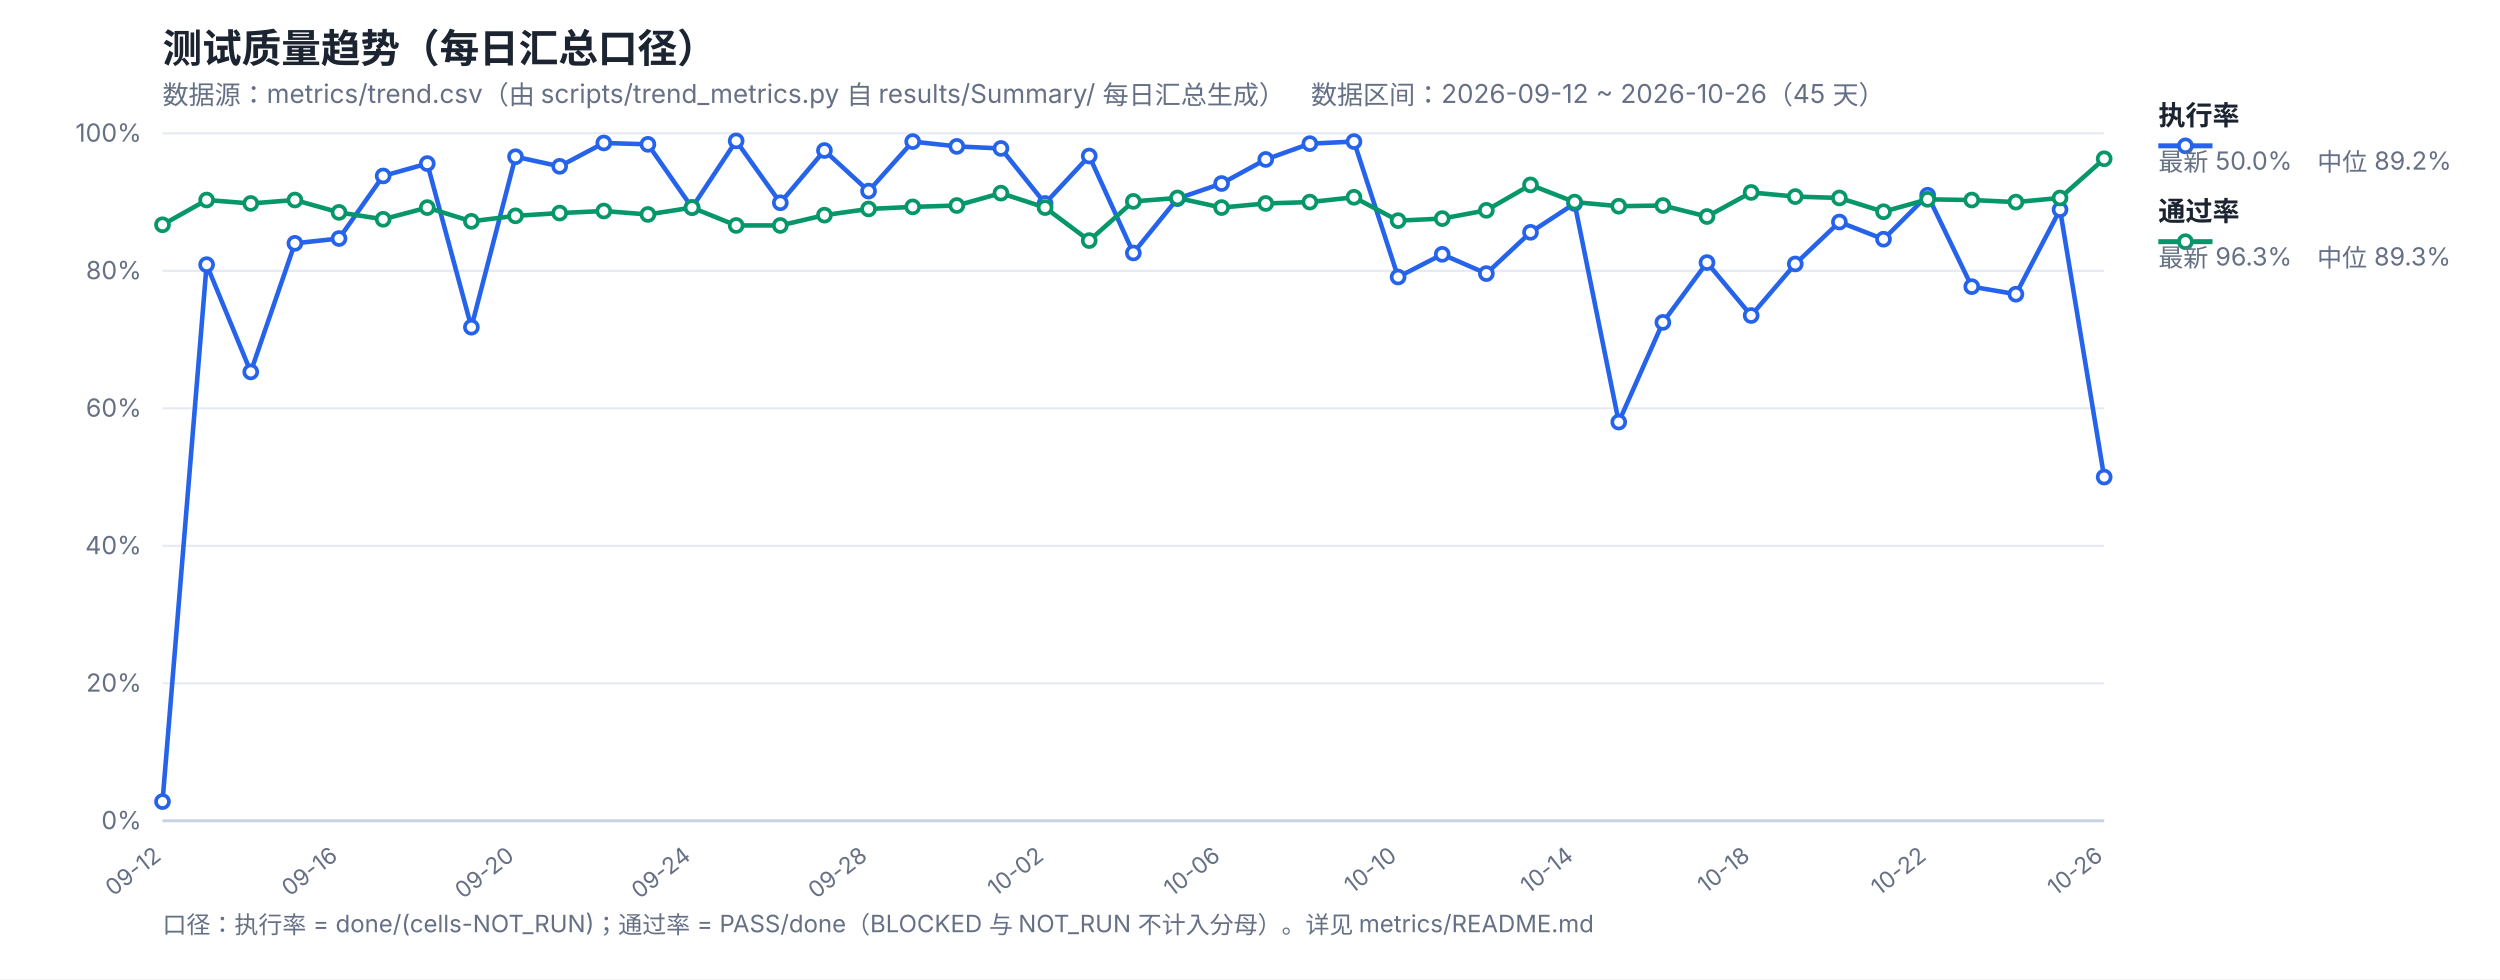
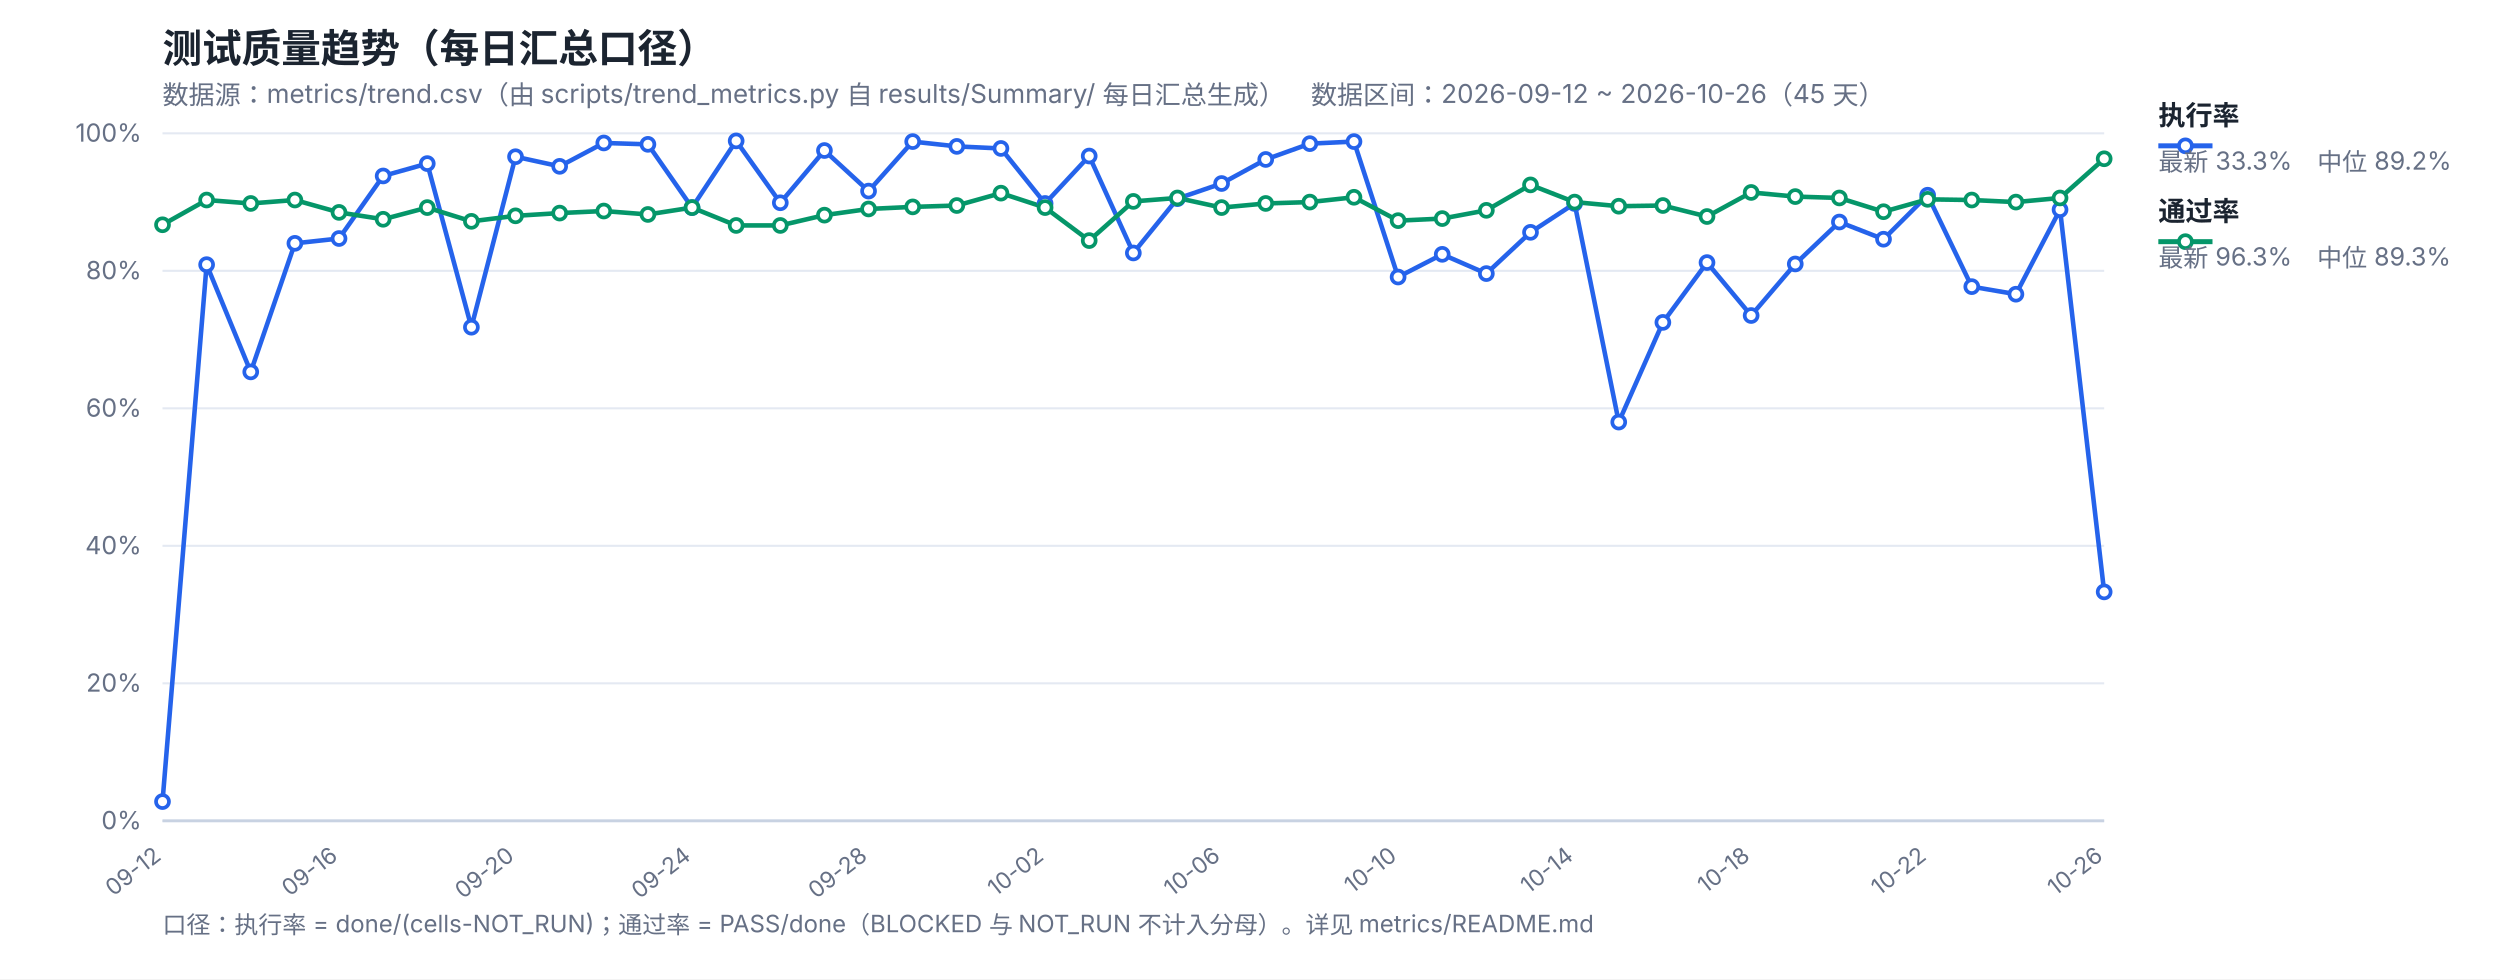
<svg xmlns="http://www.w3.org/2000/svg" width="1200" height="470" viewBox="0 0 1200 470" font-family="-apple-system,Segoe UI,Microsoft YaHei,sans-serif">
  <rect width="1200" height="470" fill="#ffffff" />
  <text x="78" y="30" font-size="19" font-weight="700" fill="#1b2430">测试质量趋势（每日汇总口径）</text>
  <text x="78" y="50" font-size="12.5" fill="#667085">数据源：metrics/trend.csv（由 scripts/trend_metrics.py 自 results/Summary/ 每日汇总生成）　数据区间：2026-09-12 ~ 2026-10-26（45 天）</text>
  <line x1="78" y1="394.0" x2="1010" y2="394.0" stroke="#e4e9f2" stroke-width="1" />
  <text x="68" y="398.0" font-size="12" fill="#667085" text-anchor="end">0%</text>
  <line x1="78" y1="328.0" x2="1010" y2="328.0" stroke="#e4e9f2" stroke-width="1" />
  <text x="68" y="332.0" font-size="12" fill="#667085" text-anchor="end">20%</text>
  <line x1="78" y1="262.0" x2="1010" y2="262.0" stroke="#e4e9f2" stroke-width="1" />
  <text x="68" y="266.0" font-size="12" fill="#667085" text-anchor="end">40%</text>
  <line x1="78" y1="196.0" x2="1010" y2="196.0" stroke="#e4e9f2" stroke-width="1" />
  <text x="68" y="200.0" font-size="12" fill="#667085" text-anchor="end">60%</text>
  <line x1="78" y1="130.0" x2="1010" y2="130.0" stroke="#e4e9f2" stroke-width="1" />
  <text x="68" y="134.0" font-size="12" fill="#667085" text-anchor="end">80%</text>
  <line x1="78" y1="64.0" x2="1010" y2="64.0" stroke="#e4e9f2" stroke-width="1" />
  <text x="68" y="68.0" font-size="12" fill="#667085" text-anchor="end">100%</text>
  <text x="78.0" y="412" font-size="11" fill="#667085" text-anchor="end" transform="rotate(-38 78.0 412)">09-12</text>
  <text x="162.73" y="412" font-size="11" fill="#667085" text-anchor="end" transform="rotate(-38 162.73 412)">09-16</text>
  <text x="247.45" y="412" font-size="11" fill="#667085" text-anchor="end" transform="rotate(-38 247.45 412)">09-20</text>
  <text x="332.18" y="412" font-size="11" fill="#667085" text-anchor="end" transform="rotate(-38 332.18 412)">09-24</text>
  <text x="416.91" y="412" font-size="11" fill="#667085" text-anchor="end" transform="rotate(-38 416.91 412)">09-28</text>
  <text x="501.64" y="412" font-size="11" fill="#667085" text-anchor="end" transform="rotate(-38 501.64 412)">10-02</text>
  <text x="586.36" y="412" font-size="11" fill="#667085" text-anchor="end" transform="rotate(-38 586.36 412)">10-06</text>
  <text x="671.09" y="412" font-size="11" fill="#667085" text-anchor="end" transform="rotate(-38 671.09 412)">10-10</text>
  <text x="755.82" y="412" font-size="11" fill="#667085" text-anchor="end" transform="rotate(-38 755.82 412)">10-14</text>
  <text x="840.55" y="412" font-size="11" fill="#667085" text-anchor="end" transform="rotate(-38 840.55 412)">10-18</text>
  <text x="925.27" y="412" font-size="11" fill="#667085" text-anchor="end" transform="rotate(-38 925.27 412)">10-22</text>
  <text x="1010.0" y="412" font-size="11" fill="#667085" text-anchor="end" transform="rotate(-38 1010.0 412)">10-26</text>
  <line x1="78" y1="394" x2="1010" y2="394" stroke="#c8d2e2" stroke-width="1.4" />
-   <polyline fill="none" stroke="#2563eb" stroke-width="2.2" stroke-linejoin="round" points="78.0,384.76 99.18,127.03 120.36,178.51 141.55,116.8 162.73,114.49 183.91,84.46 205.09,78.52 226.27,157.06 247.45,75.22 268.64,79.84 289.82,68.62 311.0,69.28 332.18,99.64 353.36,67.63 374.55,97.33 395.73,72.25 416.91,91.72 438.09,67.96 459.27,70.27 480.45,71.26 501.64,97.66 522.82,74.89 544.0,121.42 565.18,95.35 586.36,88.09 607.55,76.54 628.73,68.95 649.91,67.96 671.09,132.97 692.27,122.08 713.45,131.32 734.64,111.52 755.82,97.66 777.0,202.6 798.18,154.75 819.36,126.04 840.55,151.45 861.73,126.7 882.91,106.57 904.09,114.82 925.27,93.7 946.45,137.59 967.64,141.22 988.82,100.63 1010.0,229.0" />
+   <polyline fill="none" stroke="#2563eb" stroke-width="2.2" stroke-linejoin="round" points="78.0,384.76 99.18,127.03 120.36,178.51 141.55,116.8 162.73,114.49 183.91,84.46 205.09,78.52 226.27,157.06 247.45,75.22 268.64,79.84 289.82,68.62 311.0,69.28 332.18,99.64 353.36,67.63 374.55,97.33 395.73,72.25 416.91,91.72 438.09,67.96 459.27,70.27 480.45,71.26 501.64,97.66 522.82,74.89 544.0,121.42 565.18,95.35 586.36,88.09 607.55,76.54 628.73,68.95 649.91,67.96 671.09,132.97 692.27,122.08 713.45,131.32 734.64,111.52 755.82,97.66 777.0,202.6 798.18,154.75 819.36,126.04 840.55,151.45 861.73,126.7 882.91,106.57 904.09,114.82 925.27,93.7 946.45,137.59 967.64,141.22 988.82,100.63 1010.0,284.11" />
  <polyline fill="none" stroke="#059669" stroke-width="2.2" stroke-linejoin="round" points="78.0,107.89 99.18,96.01 120.36,97.66 141.55,96.01 162.73,101.95 183.91,105.25 205.09,99.64 226.27,106.24 247.45,103.6 268.64,102.28 289.82,101.29 311.0,102.94 332.18,99.64 353.36,108.22 374.55,108.22 395.73,103.27 416.91,100.3 438.09,99.31 459.27,98.65 480.45,92.71 501.64,99.64 522.82,115.48 544.0,96.67 565.18,95.02 586.36,99.64 607.55,97.66 628.73,97.0 649.91,94.69 671.09,105.91 692.27,104.92 713.45,100.96 734.64,88.75 755.82,97.0 777.0,98.98 798.18,98.65 819.36,103.93 840.55,92.38 861.73,94.36 882.91,95.02 904.09,101.62 925.27,95.68 946.45,96.01 967.64,97.0 988.82,95.02 1010.0,76.21" />
  <circle cx="78.0" cy="384.76" r="3.1" fill="#fff" stroke="#2563eb" stroke-width="1.8" />
  <circle cx="99.18" cy="127.03" r="3.1" fill="#fff" stroke="#2563eb" stroke-width="1.8" />
  <circle cx="120.36" cy="178.51" r="3.1" fill="#fff" stroke="#2563eb" stroke-width="1.8" />
  <circle cx="141.55" cy="116.8" r="3.1" fill="#fff" stroke="#2563eb" stroke-width="1.8" />
  <circle cx="162.73" cy="114.49" r="3.1" fill="#fff" stroke="#2563eb" stroke-width="1.8" />
  <circle cx="183.91" cy="84.46" r="3.1" fill="#fff" stroke="#2563eb" stroke-width="1.8" />
  <circle cx="205.09" cy="78.52" r="3.1" fill="#fff" stroke="#2563eb" stroke-width="1.8" />
  <circle cx="226.27" cy="157.06" r="3.1" fill="#fff" stroke="#2563eb" stroke-width="1.8" />
  <circle cx="247.45" cy="75.22" r="3.1" fill="#fff" stroke="#2563eb" stroke-width="1.8" />
  <circle cx="268.64" cy="79.84" r="3.1" fill="#fff" stroke="#2563eb" stroke-width="1.8" />
  <circle cx="289.82" cy="68.62" r="3.1" fill="#fff" stroke="#2563eb" stroke-width="1.8" />
  <circle cx="311.0" cy="69.28" r="3.1" fill="#fff" stroke="#2563eb" stroke-width="1.8" />
  <circle cx="332.18" cy="99.64" r="3.1" fill="#fff" stroke="#2563eb" stroke-width="1.8" />
  <circle cx="353.36" cy="67.63" r="3.1" fill="#fff" stroke="#2563eb" stroke-width="1.8" />
  <circle cx="374.55" cy="97.33" r="3.1" fill="#fff" stroke="#2563eb" stroke-width="1.8" />
  <circle cx="395.73" cy="72.25" r="3.1" fill="#fff" stroke="#2563eb" stroke-width="1.8" />
  <circle cx="416.91" cy="91.72" r="3.1" fill="#fff" stroke="#2563eb" stroke-width="1.8" />
  <circle cx="438.09" cy="67.96" r="3.1" fill="#fff" stroke="#2563eb" stroke-width="1.8" />
  <circle cx="459.27" cy="70.27" r="3.1" fill="#fff" stroke="#2563eb" stroke-width="1.8" />
  <circle cx="480.45" cy="71.26" r="3.1" fill="#fff" stroke="#2563eb" stroke-width="1.8" />
  <circle cx="501.64" cy="97.66" r="3.1" fill="#fff" stroke="#2563eb" stroke-width="1.8" />
  <circle cx="522.82" cy="74.89" r="3.1" fill="#fff" stroke="#2563eb" stroke-width="1.8" />
  <circle cx="544.0" cy="121.42" r="3.1" fill="#fff" stroke="#2563eb" stroke-width="1.8" />
  <circle cx="565.18" cy="95.35" r="3.1" fill="#fff" stroke="#2563eb" stroke-width="1.8" />
  <circle cx="586.36" cy="88.09" r="3.1" fill="#fff" stroke="#2563eb" stroke-width="1.8" />
  <circle cx="607.55" cy="76.54" r="3.1" fill="#fff" stroke="#2563eb" stroke-width="1.8" />
  <circle cx="628.73" cy="68.95" r="3.1" fill="#fff" stroke="#2563eb" stroke-width="1.8" />
  <circle cx="649.91" cy="67.96" r="3.1" fill="#fff" stroke="#2563eb" stroke-width="1.8" />
  <circle cx="671.09" cy="132.97" r="3.1" fill="#fff" stroke="#2563eb" stroke-width="1.8" />
  <circle cx="692.27" cy="122.08" r="3.1" fill="#fff" stroke="#2563eb" stroke-width="1.8" />
  <circle cx="713.45" cy="131.32" r="3.1" fill="#fff" stroke="#2563eb" stroke-width="1.8" />
  <circle cx="734.64" cy="111.52" r="3.1" fill="#fff" stroke="#2563eb" stroke-width="1.8" />
  <circle cx="755.82" cy="97.66" r="3.1" fill="#fff" stroke="#2563eb" stroke-width="1.8" />
  <circle cx="777.0" cy="202.6" r="3.1" fill="#fff" stroke="#2563eb" stroke-width="1.8" />
  <circle cx="798.18" cy="154.75" r="3.1" fill="#fff" stroke="#2563eb" stroke-width="1.8" />
  <circle cx="819.36" cy="126.04" r="3.1" fill="#fff" stroke="#2563eb" stroke-width="1.8" />
  <circle cx="840.55" cy="151.45" r="3.1" fill="#fff" stroke="#2563eb" stroke-width="1.8" />
  <circle cx="861.73" cy="126.7" r="3.1" fill="#fff" stroke="#2563eb" stroke-width="1.8" />
  <circle cx="882.91" cy="106.57" r="3.1" fill="#fff" stroke="#2563eb" stroke-width="1.8" />
  <circle cx="904.09" cy="114.82" r="3.1" fill="#fff" stroke="#2563eb" stroke-width="1.8" />
  <circle cx="925.27" cy="93.7" r="3.1" fill="#fff" stroke="#2563eb" stroke-width="1.8" />
  <circle cx="946.45" cy="137.59" r="3.1" fill="#fff" stroke="#2563eb" stroke-width="1.8" />
  <circle cx="967.64" cy="141.22" r="3.1" fill="#fff" stroke="#2563eb" stroke-width="1.8" />
  <circle cx="988.82" cy="100.63" r="3.1" fill="#fff" stroke="#2563eb" stroke-width="1.8" />
-   <circle cx="1010.0" cy="229.0" r="3.1" fill="#fff" stroke="#2563eb" stroke-width="1.8" />
+   <circle cx="1010.0" cy="284.11" r="3.1" fill="#fff" stroke="#2563eb" stroke-width="1.8" />
  <circle cx="78.0" cy="107.89" r="3.1" fill="#fff" stroke="#059669" stroke-width="1.8" />
  <circle cx="99.18" cy="96.01" r="3.1" fill="#fff" stroke="#059669" stroke-width="1.8" />
  <circle cx="120.36" cy="97.66" r="3.1" fill="#fff" stroke="#059669" stroke-width="1.8" />
  <circle cx="141.55" cy="96.01" r="3.1" fill="#fff" stroke="#059669" stroke-width="1.8" />
  <circle cx="162.73" cy="101.95" r="3.1" fill="#fff" stroke="#059669" stroke-width="1.8" />
  <circle cx="183.91" cy="105.25" r="3.1" fill="#fff" stroke="#059669" stroke-width="1.8" />
  <circle cx="205.09" cy="99.64" r="3.1" fill="#fff" stroke="#059669" stroke-width="1.8" />
  <circle cx="226.27" cy="106.24" r="3.1" fill="#fff" stroke="#059669" stroke-width="1.8" />
  <circle cx="247.45" cy="103.6" r="3.1" fill="#fff" stroke="#059669" stroke-width="1.8" />
  <circle cx="268.64" cy="102.28" r="3.1" fill="#fff" stroke="#059669" stroke-width="1.8" />
  <circle cx="289.82" cy="101.29" r="3.1" fill="#fff" stroke="#059669" stroke-width="1.8" />
  <circle cx="311.0" cy="102.94" r="3.1" fill="#fff" stroke="#059669" stroke-width="1.8" />
  <circle cx="332.18" cy="99.64" r="3.1" fill="#fff" stroke="#059669" stroke-width="1.8" />
  <circle cx="353.36" cy="108.22" r="3.1" fill="#fff" stroke="#059669" stroke-width="1.8" />
  <circle cx="374.55" cy="108.22" r="3.1" fill="#fff" stroke="#059669" stroke-width="1.8" />
  <circle cx="395.73" cy="103.27" r="3.1" fill="#fff" stroke="#059669" stroke-width="1.8" />
  <circle cx="416.91" cy="100.3" r="3.1" fill="#fff" stroke="#059669" stroke-width="1.8" />
  <circle cx="438.09" cy="99.31" r="3.1" fill="#fff" stroke="#059669" stroke-width="1.8" />
  <circle cx="459.27" cy="98.65" r="3.1" fill="#fff" stroke="#059669" stroke-width="1.8" />
  <circle cx="480.45" cy="92.71" r="3.1" fill="#fff" stroke="#059669" stroke-width="1.8" />
  <circle cx="501.64" cy="99.64" r="3.1" fill="#fff" stroke="#059669" stroke-width="1.8" />
  <circle cx="522.82" cy="115.48" r="3.1" fill="#fff" stroke="#059669" stroke-width="1.8" />
  <circle cx="544.0" cy="96.67" r="3.1" fill="#fff" stroke="#059669" stroke-width="1.8" />
  <circle cx="565.18" cy="95.02" r="3.1" fill="#fff" stroke="#059669" stroke-width="1.8" />
  <circle cx="586.36" cy="99.64" r="3.1" fill="#fff" stroke="#059669" stroke-width="1.8" />
  <circle cx="607.55" cy="97.66" r="3.1" fill="#fff" stroke="#059669" stroke-width="1.8" />
  <circle cx="628.73" cy="97.0" r="3.1" fill="#fff" stroke="#059669" stroke-width="1.8" />
  <circle cx="649.91" cy="94.69" r="3.1" fill="#fff" stroke="#059669" stroke-width="1.8" />
  <circle cx="671.09" cy="105.91" r="3.1" fill="#fff" stroke="#059669" stroke-width="1.8" />
  <circle cx="692.27" cy="104.92" r="3.1" fill="#fff" stroke="#059669" stroke-width="1.8" />
  <circle cx="713.45" cy="100.96" r="3.1" fill="#fff" stroke="#059669" stroke-width="1.8" />
  <circle cx="734.64" cy="88.75" r="3.1" fill="#fff" stroke="#059669" stroke-width="1.8" />
  <circle cx="755.82" cy="97.0" r="3.1" fill="#fff" stroke="#059669" stroke-width="1.8" />
  <circle cx="777.0" cy="98.98" r="3.1" fill="#fff" stroke="#059669" stroke-width="1.8" />
  <circle cx="798.18" cy="98.65" r="3.1" fill="#fff" stroke="#059669" stroke-width="1.8" />
  <circle cx="819.36" cy="103.93" r="3.1" fill="#fff" stroke="#059669" stroke-width="1.8" />
  <circle cx="840.55" cy="92.38" r="3.1" fill="#fff" stroke="#059669" stroke-width="1.8" />
  <circle cx="861.73" cy="94.36" r="3.1" fill="#fff" stroke="#059669" stroke-width="1.8" />
  <circle cx="882.91" cy="95.02" r="3.1" fill="#fff" stroke="#059669" stroke-width="1.8" />
  <circle cx="904.09" cy="101.62" r="3.1" fill="#fff" stroke="#059669" stroke-width="1.8" />
  <circle cx="925.27" cy="95.68" r="3.1" fill="#fff" stroke="#059669" stroke-width="1.8" />
  <circle cx="946.45" cy="96.01" r="3.1" fill="#fff" stroke="#059669" stroke-width="1.8" />
  <circle cx="967.64" cy="97.0" r="3.1" fill="#fff" stroke="#059669" stroke-width="1.8" />
  <circle cx="988.82" cy="95.02" r="3.1" fill="#fff" stroke="#059669" stroke-width="1.8" />
  <circle cx="1010.0" cy="76.21" r="3.1" fill="#fff" stroke="#059669" stroke-width="1.8" />
  <line x1="1036" y1="70" x2="1062" y2="70" stroke="#2563eb" stroke-width="2.4" />
  <circle cx="1049" cy="70" r="3.1" fill="#fff" stroke="#2563eb" stroke-width="1.8" />
  <text x="1036" y="60" font-size="13" font-weight="600" fill="#1b2430">执行率</text>
-   <text x="1036" y="82" font-size="12" fill="#667085">最新 50.0%　中位 89.2%</text>
+   <text x="1036" y="82" font-size="12" fill="#667085">最新 33.3%　中位 89.2%</text>
  <line x1="1036" y1="116" x2="1062" y2="116" stroke="#059669" stroke-width="2.4" />
  <circle cx="1049" cy="116" r="3.1" fill="#fff" stroke="#059669" stroke-width="1.8" />
  <text x="1036" y="106" font-size="13" font-weight="600" fill="#1b2430">通过率</text>
  <text x="1036" y="128" font-size="12" fill="#667085">最新 96.3%　中位 89.3%</text>
  <text x="78" y="448" font-size="11.5" fill="#667085">口径：执行率 = done/(cells-NOT_RUN)；通过率 = PASS/done（BLOCKED 与 NOT_RUN 不计入分母）。详见 metrics/README.md</text>
</svg>
